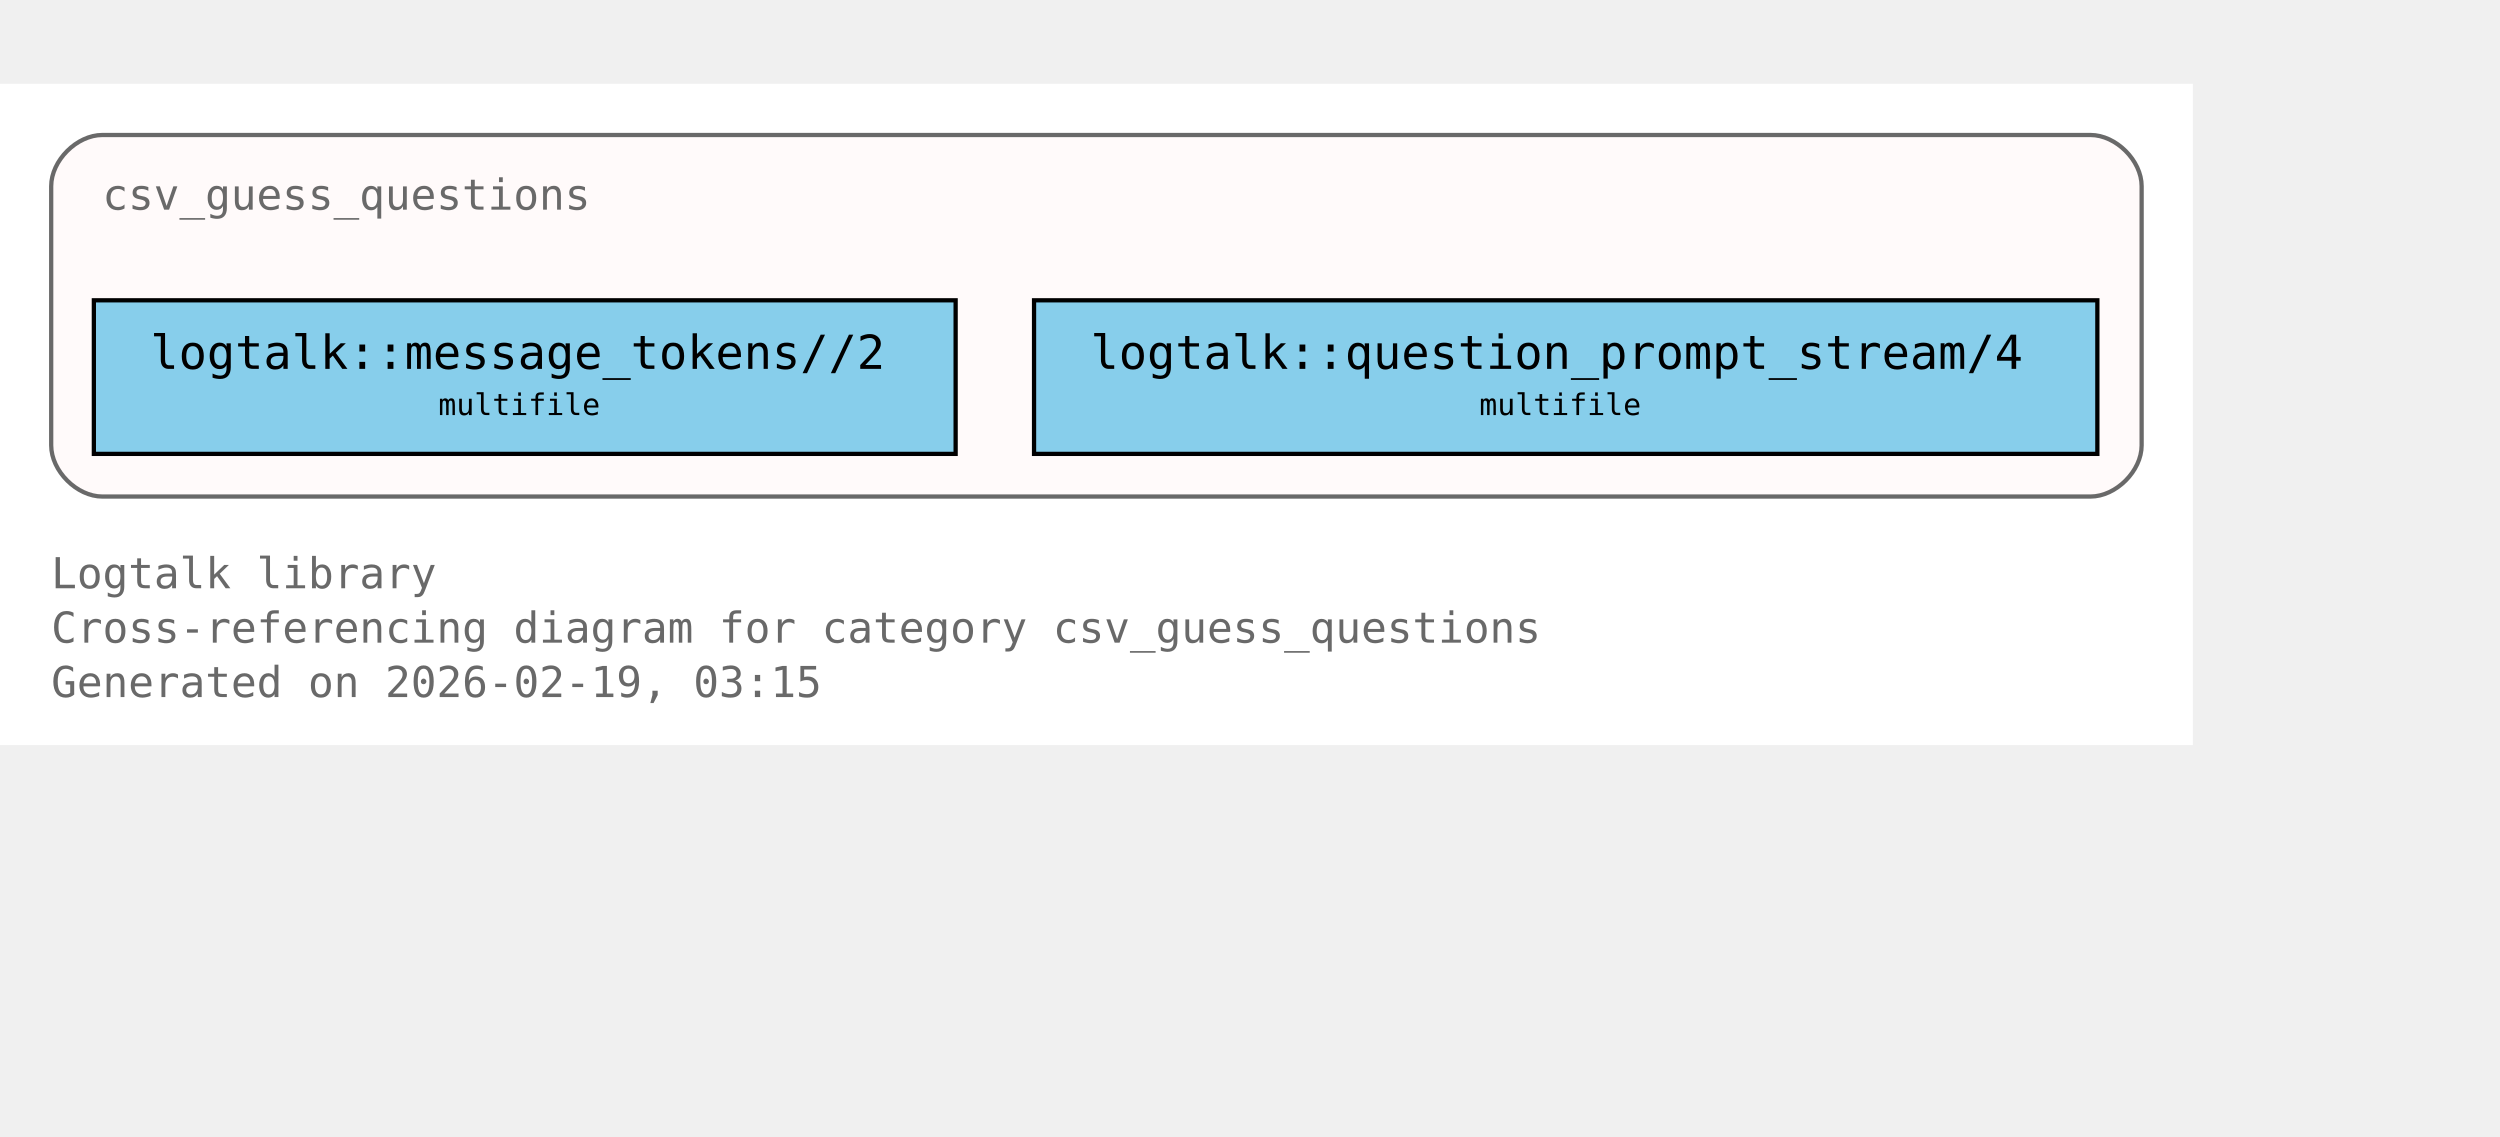
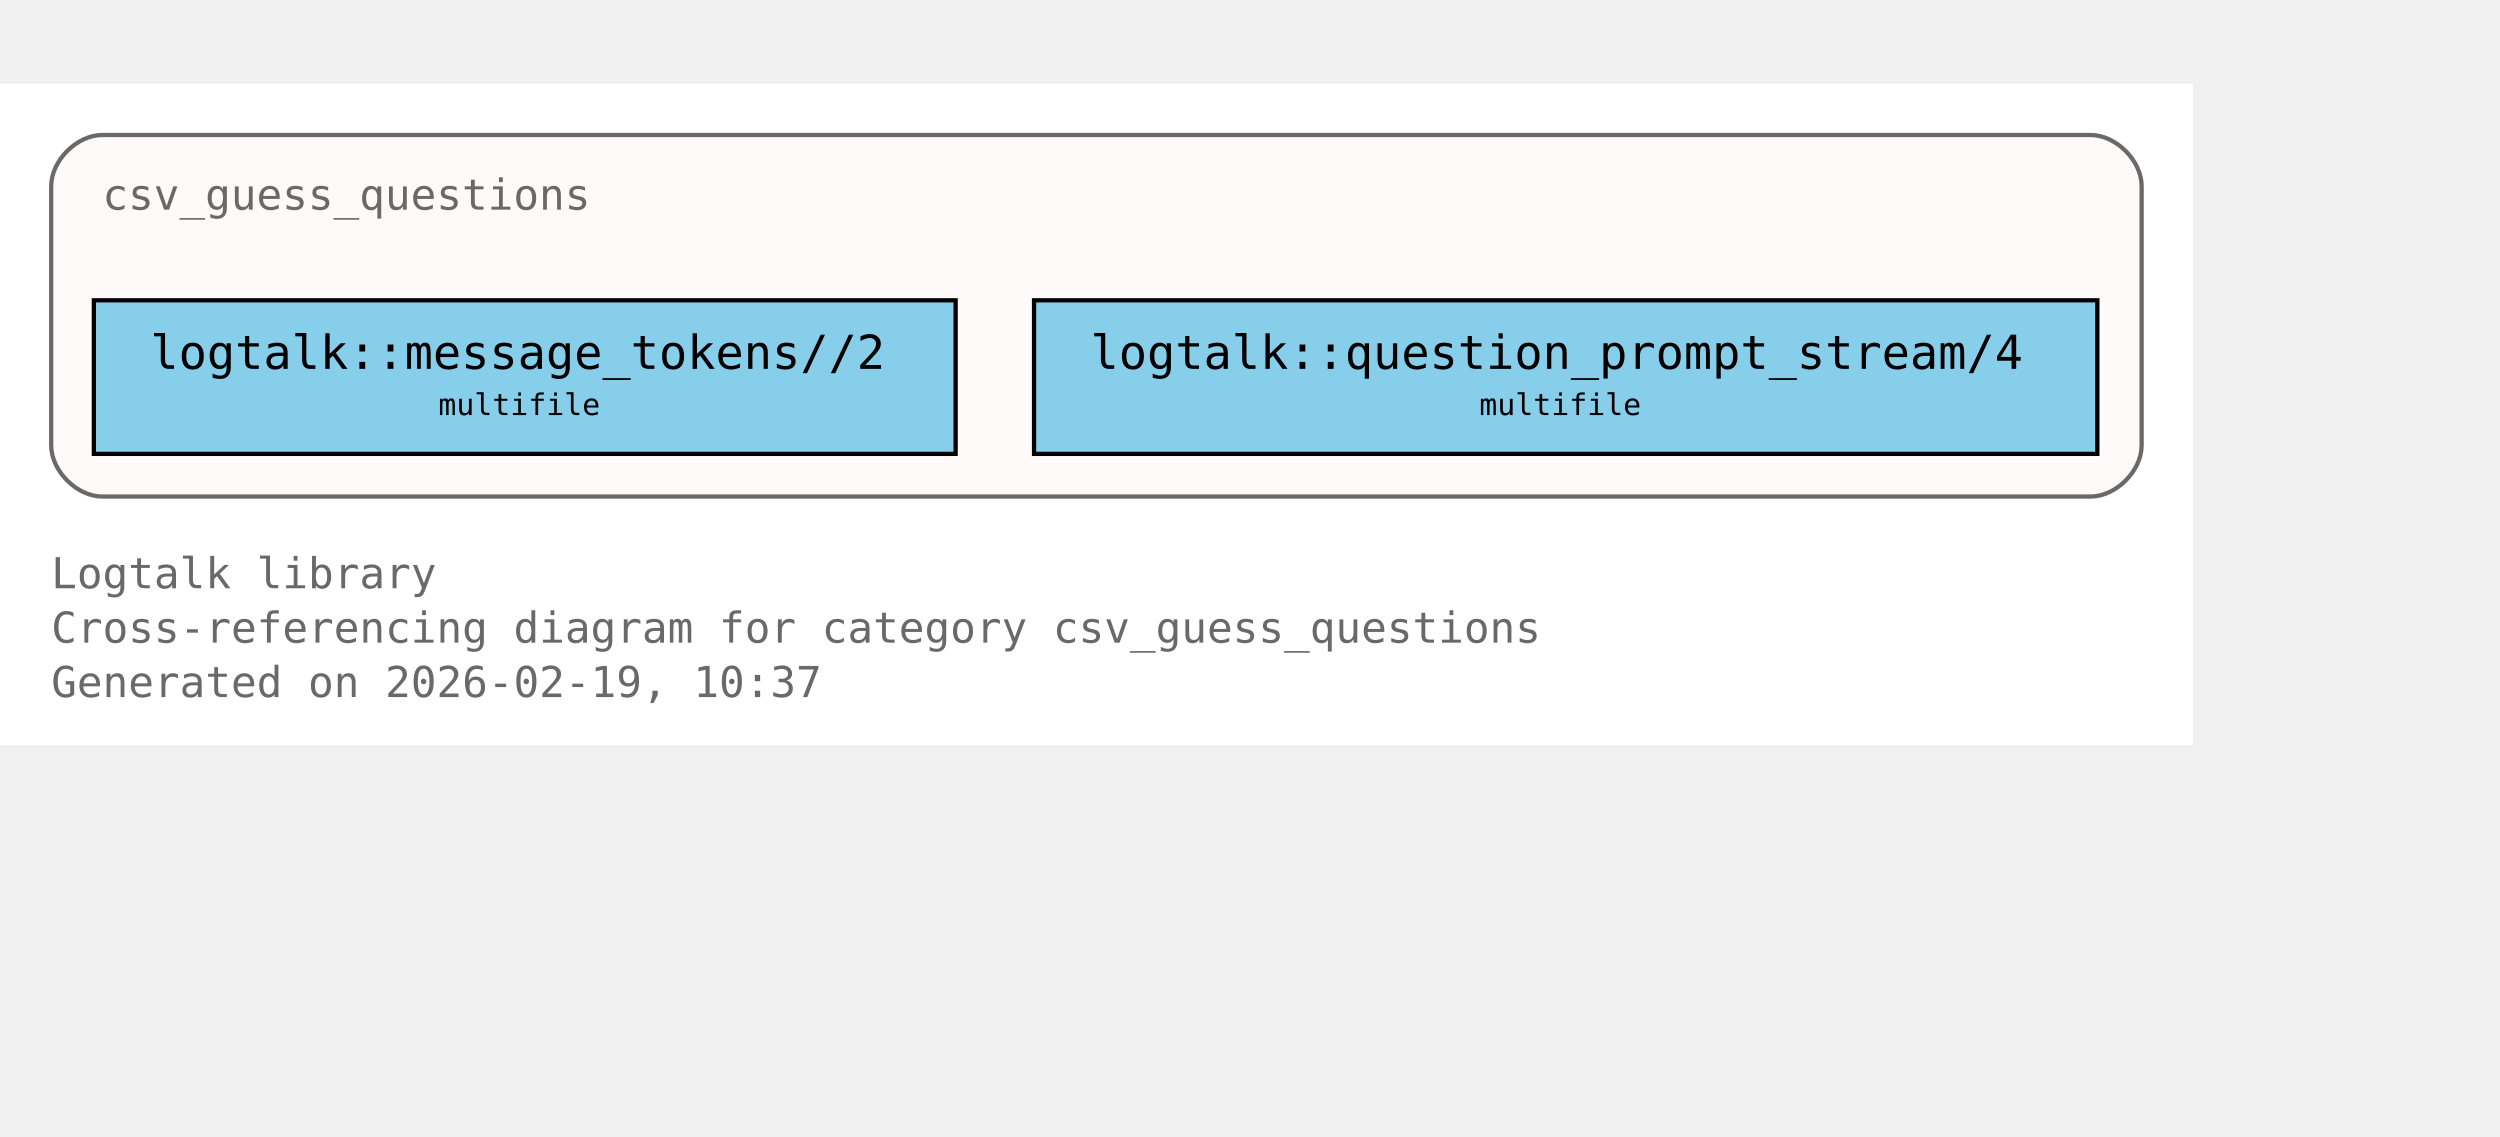
<svg xmlns="http://www.w3.org/2000/svg" xmlns:xlink="http://www.w3.org/1999/xlink" width="658pt" height="299pt" viewBox="72.00 72.00 586.00 227.00">
  <g id="graph0" class="graph" transform="scale(1 1) rotate(0) translate(76 223)">
    <polygon fill="white" stroke="none" points="-4,4 -4,-151 510,-151 510,4 -4,4" />
    <text xml:space="preserve" text-anchor="start" x="8" y="-32.75" font-family="Monospace" font-size="10.00" fill="dimgray">Logtalk library</text>
    <text xml:space="preserve" text-anchor="start" x="8" y="-20" font-family="Monospace" font-size="10.00" fill="dimgray">Cross-referencing diagram for category csv_guess_questions</text>
-     <text xml:space="preserve" text-anchor="start" x="8" y="-7.25" font-family="Monospace" font-size="10.00" fill="dimgray">Generated on 2026-02-19, 03:15</text>
+     <text xml:space="preserve" text-anchor="start" x="8" y="-7.25" font-family="Monospace" font-size="10.00" fill="dimgray">Generated on 2026-02-19, 10:37</text>
    <g id="clust1" class="cluster">
      <g id="a_clust1">
        <a xlink:title="csv_guess_questions">
          <path fill="snow" stroke="dimgray" d="M20,-54.25C20,-54.25 486,-54.25 486,-54.25 492,-54.25 498,-60.25 498,-66.25 498,-66.25 498,-127 498,-127 498,-133 492,-139 486,-139 486,-139 20,-139 20,-139 14,-139 8,-133 8,-127 8,-127 8,-66.25 8,-66.25 8,-60.25 14,-54.25 20,-54.25" />
          <g id="a_clust1_0">
-             <a xlink:href="https://github.com/LogtalkDotOrg/logtalk3/tree/6dc587eec58c3e4f072df88a3ff1a98358b69cfe/library/csv/csv_guess_questions.lgt#L22" xlink:title="https://github.com/LogtalkDotOrg/logtalk3/tree/6dc587eec58c3e4f072df88a3ff1a98358b69cfe/library/csv/csv_guess_questions.lgt#L22">
+             <a xlink:href="https://github.com/LogtalkDotOrg/logtalk3/tree/59f1a656641170614d400f318fb44211cdc4e0e7/library/csv/csv_guess_questions.lgt#L22" xlink:title="https://github.com/LogtalkDotOrg/logtalk3/tree/59f1a656641170614d400f318fb44211cdc4e0e7/library/csv/csv_guess_questions.lgt#L22">
              <text xml:space="preserve" text-anchor="start" x="20" y="-121.5" font-family="Monospace" font-size="10.00" fill="dimgray">csv_guess_questions</text>
            </a>
          </g>
        </a>
      </g>
    </g>
    <g id="node1" class="node">
      <polygon fill="skyblue" stroke="black" points="220,-100.25 18,-100.25 18,-64.25 220,-64.25 220,-100.25" />
      <text xml:space="preserve" text-anchor="start" x="26" y="-84.95" font-family="Monospace" font-size="9.00"> </text>
      <g id="a_node1_1">
-         <a xlink:href="https://github.com/LogtalkDotOrg/logtalk3/tree/6dc587eec58c3e4f072df88a3ff1a98358b69cfe/library/csv/csv_guess_questions.lgt#L36" xlink:title="https://github.com/LogtalkDotOrg/logtalk3/tree/6dc587eec58c3e4f072df88a3ff1a98358b69cfe/library/csv/csv_guess_questions.lgt#L36">
+         <a xlink:href="https://github.com/LogtalkDotOrg/logtalk3/tree/59f1a656641170614d400f318fb44211cdc4e0e7/library/csv/csv_guess_questions.lgt#L36" xlink:title="https://github.com/LogtalkDotOrg/logtalk3/tree/59f1a656641170614d400f318fb44211cdc4e0e7/library/csv/csv_guess_questions.lgt#L36">
          <text xml:space="preserve" text-anchor="start" x="31.25" y="-84.17" font-family="Monospace" font-size="11.00">logtalk::message_tokens//2</text>
        </a>
      </g>
      <text xml:space="preserve" text-anchor="start" x="206.75" y="-84.95" font-family="Monospace" font-size="9.00"> </text>
      <text xml:space="preserve" text-anchor="start" x="26" y="-72.58" font-family="Monospace" font-size="9.00"> </text>
      <text xml:space="preserve" text-anchor="start" x="98.75" y="-73.35" font-family="Monospace" font-size="7.00">multifile</text>
      <text xml:space="preserve" text-anchor="start" x="206.75" y="-72.58" font-family="Monospace" font-size="9.00"> </text>
    </g>
    <g id="node2" class="node">
      <polygon fill="skyblue" stroke="black" points="487.62,-100.25 238.38,-100.25 238.38,-64.25 487.62,-64.25 487.62,-100.25" />
      <text xml:space="preserve" text-anchor="start" x="246.38" y="-84.95" font-family="Monospace" font-size="9.00"> </text>
      <g id="a_node2_2">
-         <a xlink:href="https://github.com/LogtalkDotOrg/logtalk3/tree/6dc587eec58c3e4f072df88a3ff1a98358b69cfe/library/csv/csv_guess_questions.lgt#L52" xlink:title="https://github.com/LogtalkDotOrg/logtalk3/tree/6dc587eec58c3e4f072df88a3ff1a98358b69cfe/library/csv/csv_guess_questions.lgt#L52">
+         <a xlink:href="https://github.com/LogtalkDotOrg/logtalk3/tree/59f1a656641170614d400f318fb44211cdc4e0e7/library/csv/csv_guess_questions.lgt#L52" xlink:title="https://github.com/LogtalkDotOrg/logtalk3/tree/59f1a656641170614d400f318fb44211cdc4e0e7/library/csv/csv_guess_questions.lgt#L52">
          <text xml:space="preserve" text-anchor="start" x="251.62" y="-84.17" font-family="Monospace" font-size="11.00">logtalk::question_prompt_stream/4</text>
        </a>
      </g>
      <text xml:space="preserve" text-anchor="start" x="474.38" y="-84.95" font-family="Monospace" font-size="9.00"> </text>
      <text xml:space="preserve" text-anchor="start" x="246.38" y="-72.58" font-family="Monospace" font-size="9.00"> </text>
      <text xml:space="preserve" text-anchor="start" x="342.75" y="-73.35" font-family="Monospace" font-size="7.00">multifile</text>
      <text xml:space="preserve" text-anchor="start" x="474.38" y="-72.58" font-family="Monospace" font-size="9.00"> </text>
    </g>
  </g>
</svg>
